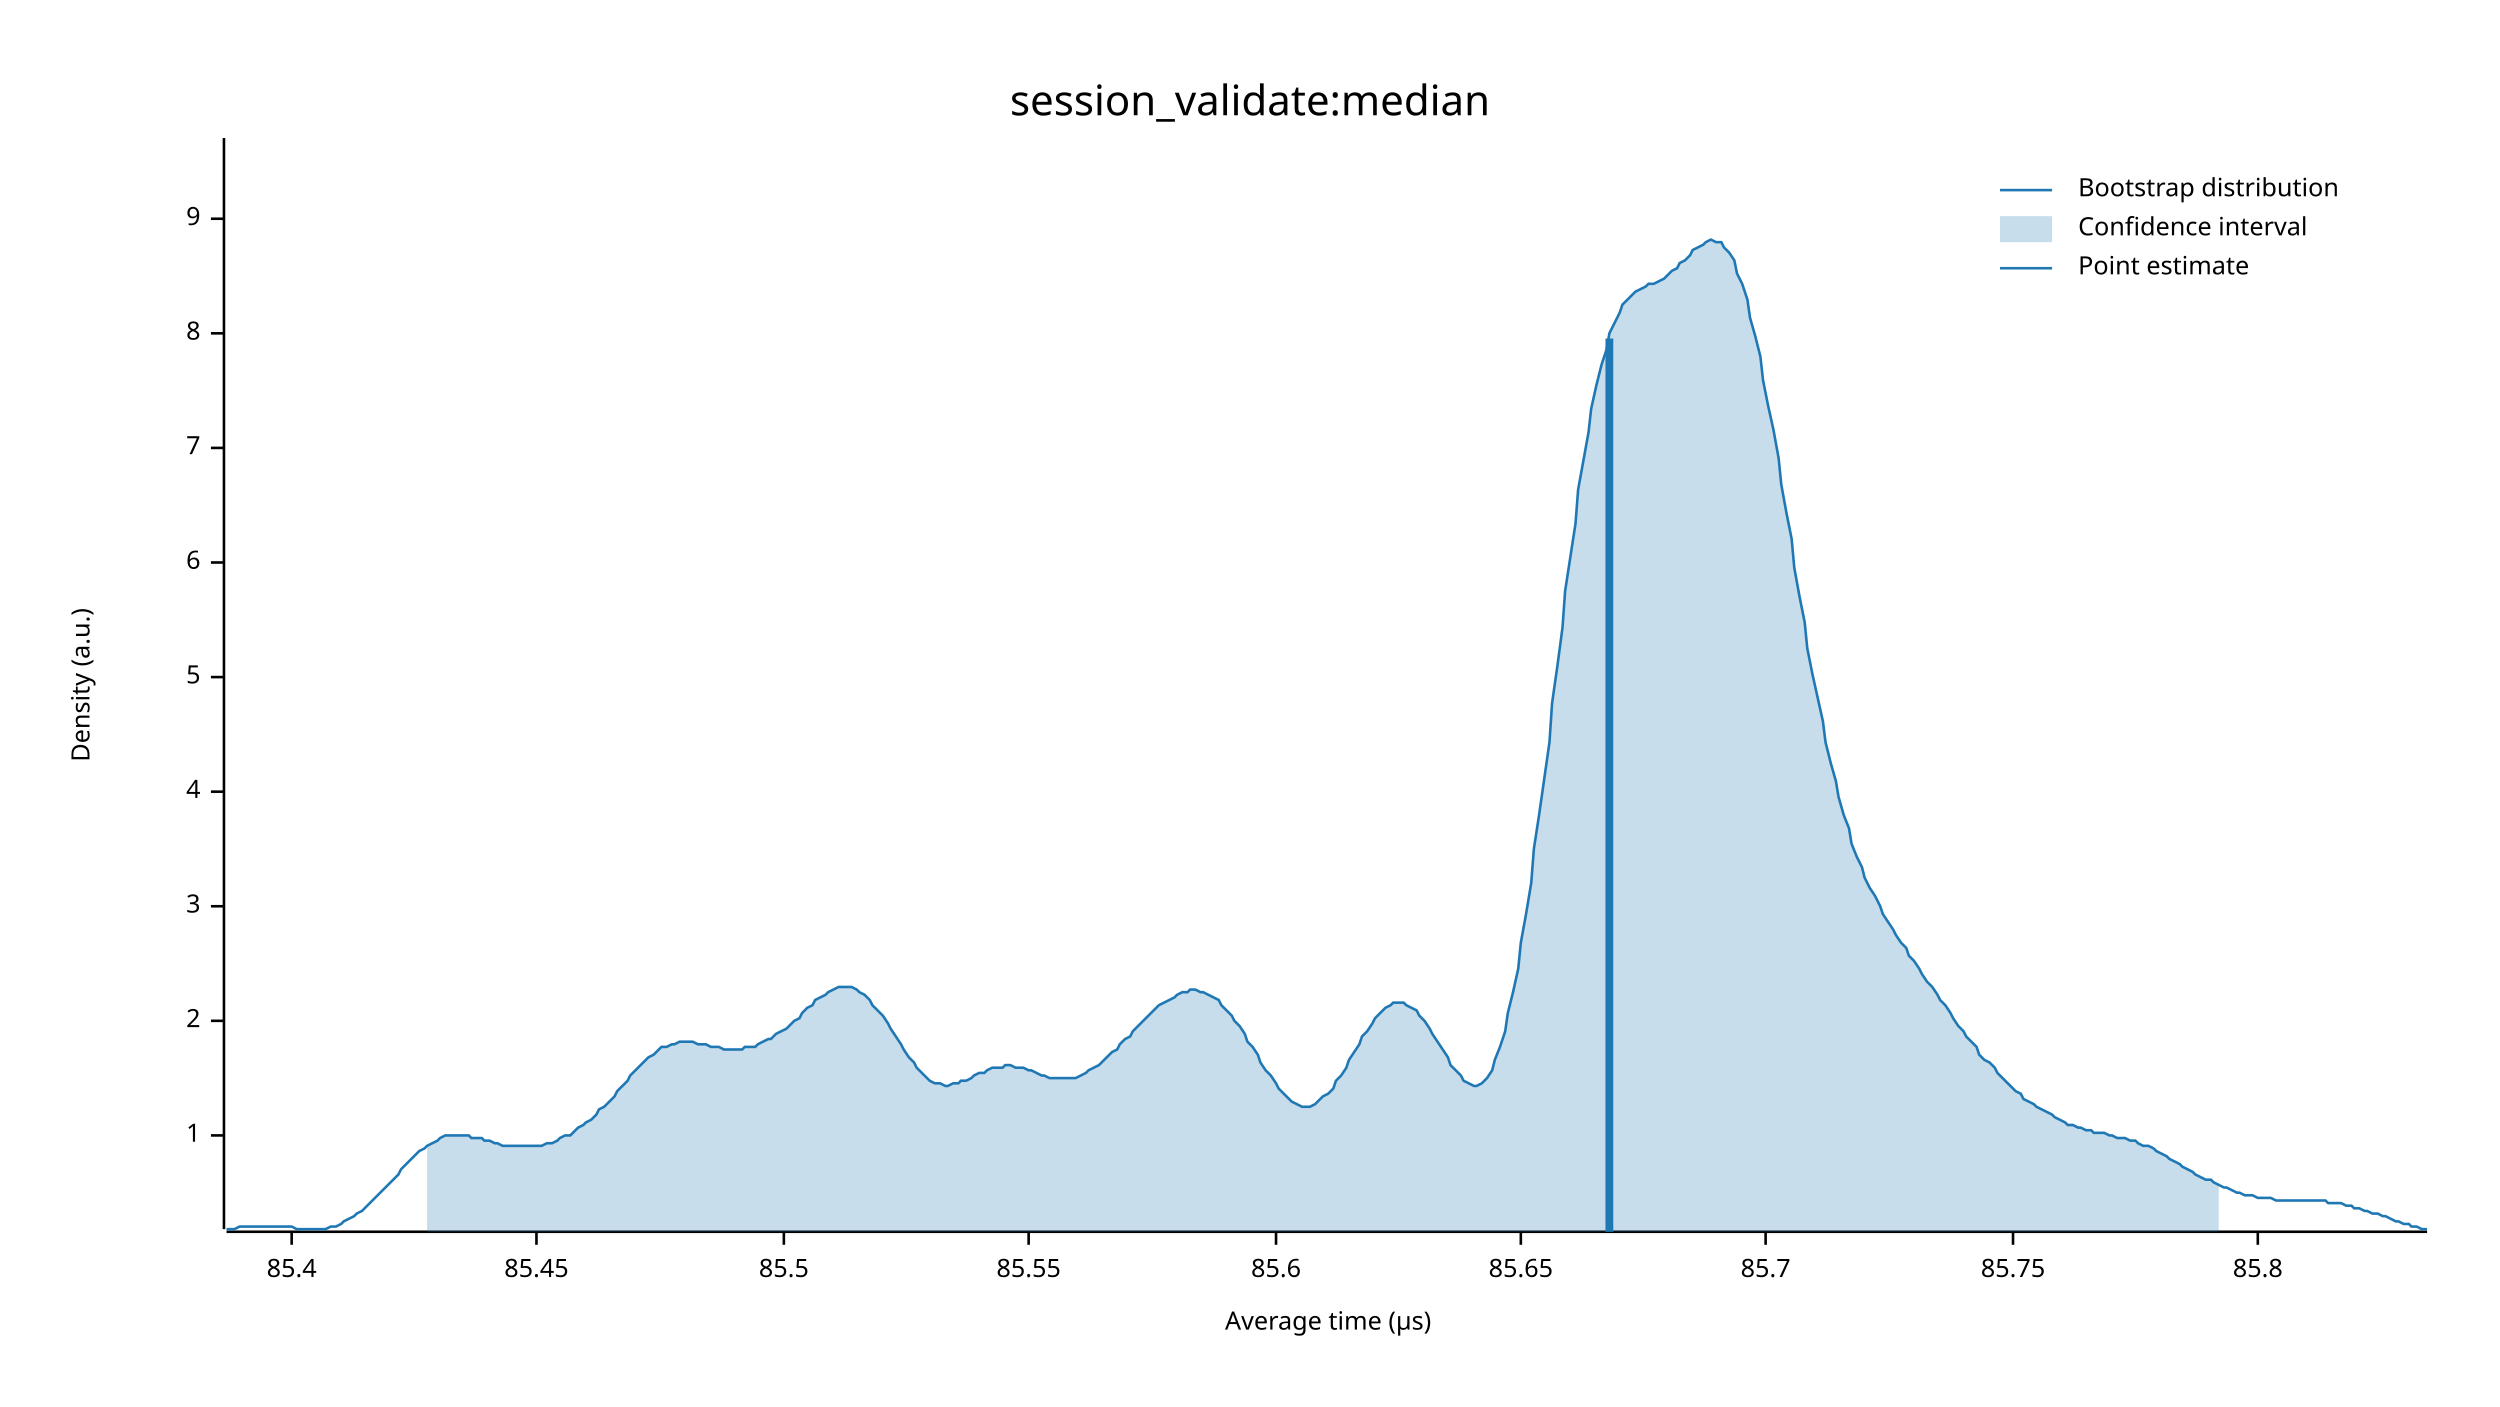
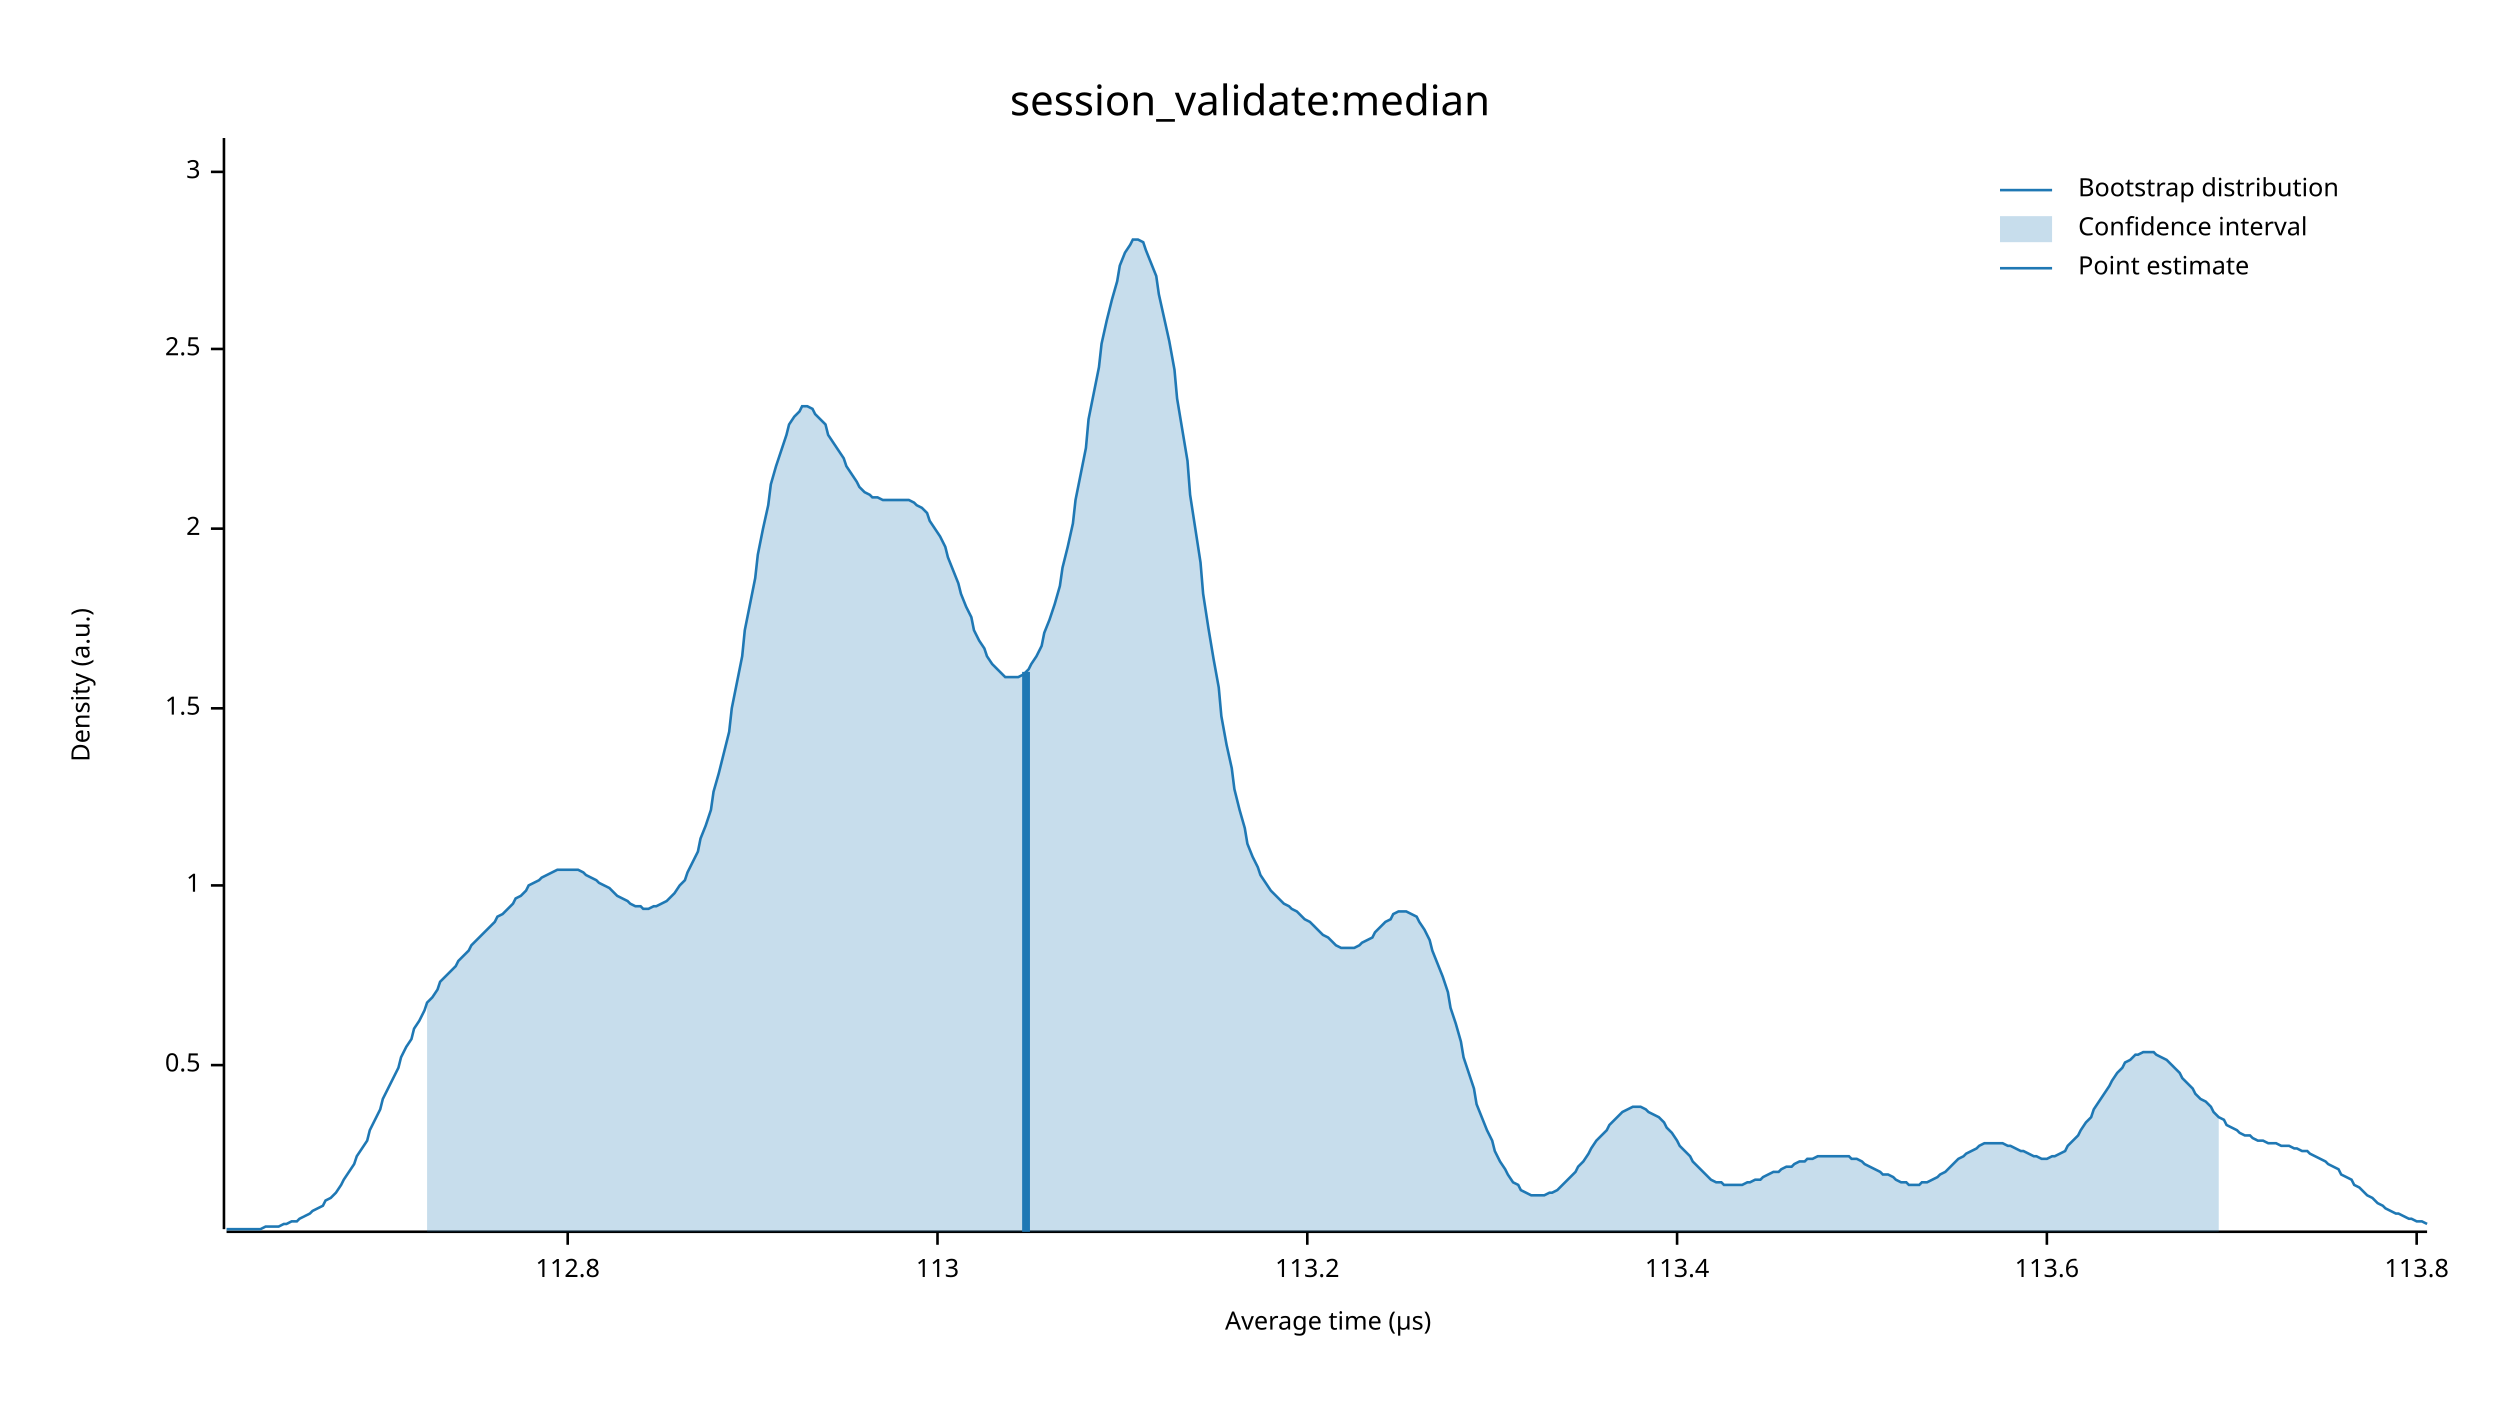
<svg xmlns="http://www.w3.org/2000/svg" width="960" height="540" viewBox="0 0 960 540">
  <text x="480" y="32" dy="0.76em" text-anchor="middle" font-family="sans-serif" font-size="16.129" opacity="1" fill="#000000">
session_validate:median
</text>
  <text x="27" y="263" dy="0.76em" text-anchor="middle" font-family="sans-serif" font-size="9.677" opacity="1" fill="#000000" transform="rotate(270, 27, 263)">
Density (a.u.)
</text>
  <text x="510" y="513" dy="-0.5ex" text-anchor="middle" font-family="sans-serif" font-size="9.677" opacity="1" fill="#000000">
Average time (µs)
</text>
  <polyline fill="none" opacity="1" stroke="#000000" stroke-width="1" points="86,53 86,472 " />
-   <text x="77" y="436" dy="0.5ex" text-anchor="end" font-family="sans-serif" font-size="9.677" opacity="1" fill="#000000">
+   <text x="77" y="409" dy="0.5ex" text-anchor="end" font-family="sans-serif" font-size="9.677" opacity="1" fill="#000000">
+ 0.5
+ </text>
+   <polyline fill="none" opacity="1" stroke="#000000" stroke-width="1" points="81,409 86,409 " />
+   <text x="77" y="340" dy="0.5ex" text-anchor="end" font-family="sans-serif" font-size="9.677" opacity="1" fill="#000000">
1
</text>
-   <polyline fill="none" opacity="1" stroke="#000000" stroke-width="1" points="81,436 86,436 " />
-   <text x="77" y="392" dy="0.5ex" text-anchor="end" font-family="sans-serif" font-size="9.677" opacity="1" fill="#000000">
+   <polyline fill="none" opacity="1" stroke="#000000" stroke-width="1" points="81,340 86,340 " />
+   <text x="77" y="272" dy="0.5ex" text-anchor="end" font-family="sans-serif" font-size="9.677" opacity="1" fill="#000000">
+ 1.5
+ </text>
+   <polyline fill="none" opacity="1" stroke="#000000" stroke-width="1" points="81,272 86,272 " />
+   <text x="77" y="203" dy="0.5ex" text-anchor="end" font-family="sans-serif" font-size="9.677" opacity="1" fill="#000000">
2
</text>
-   <polyline fill="none" opacity="1" stroke="#000000" stroke-width="1" points="81,392 86,392 " />
-   <text x="77" y="348" dy="0.5ex" text-anchor="end" font-family="sans-serif" font-size="9.677" opacity="1" fill="#000000">
+   <polyline fill="none" opacity="1" stroke="#000000" stroke-width="1" points="81,203 86,203 " />
+   <text x="77" y="134" dy="0.5ex" text-anchor="end" font-family="sans-serif" font-size="9.677" opacity="1" fill="#000000">
+ 2.5
+ </text>
+   <polyline fill="none" opacity="1" stroke="#000000" stroke-width="1" points="81,134 86,134 " />
+   <text x="77" y="66" dy="0.5ex" text-anchor="end" font-family="sans-serif" font-size="9.677" opacity="1" fill="#000000">
3
</text>
-   <polyline fill="none" opacity="1" stroke="#000000" stroke-width="1" points="81,348 86,348 " />
-   <text x="77" y="304" dy="0.5ex" text-anchor="end" font-family="sans-serif" font-size="9.677" opacity="1" fill="#000000">
- 4
+   <polyline fill="none" opacity="1" stroke="#000000" stroke-width="1" points="81,66 86,66 " />
+   <polyline fill="none" opacity="1" stroke="#000000" stroke-width="1" points="87,473 932,473 " />
+   <text x="218" y="483" dy="0.76em" text-anchor="middle" font-family="sans-serif" font-size="9.677" opacity="1" fill="#000000">
+ 112.8
</text>
-   <polyline fill="none" opacity="1" stroke="#000000" stroke-width="1" points="81,304 86,304 " />
-   <text x="77" y="260" dy="0.5ex" text-anchor="end" font-family="sans-serif" font-size="9.677" opacity="1" fill="#000000">
- 5
+   <polyline fill="none" opacity="1" stroke="#000000" stroke-width="1" points="218,473 218,478 " />
+   <text x="360" y="483" dy="0.76em" text-anchor="middle" font-family="sans-serif" font-size="9.677" opacity="1" fill="#000000">
+ 113
</text>
-   <polyline fill="none" opacity="1" stroke="#000000" stroke-width="1" points="81,260 86,260 " />
-   <text x="77" y="216" dy="0.5ex" text-anchor="end" font-family="sans-serif" font-size="9.677" opacity="1" fill="#000000">
- 6
+   <polyline fill="none" opacity="1" stroke="#000000" stroke-width="1" points="360,473 360,478 " />
+   <text x="502" y="483" dy="0.76em" text-anchor="middle" font-family="sans-serif" font-size="9.677" opacity="1" fill="#000000">
+ 113.2
</text>
-   <polyline fill="none" opacity="1" stroke="#000000" stroke-width="1" points="81,216 86,216 " />
-   <text x="77" y="172" dy="0.5ex" text-anchor="end" font-family="sans-serif" font-size="9.677" opacity="1" fill="#000000">
- 7
+   <polyline fill="none" opacity="1" stroke="#000000" stroke-width="1" points="502,473 502,478 " />
+   <text x="644" y="483" dy="0.76em" text-anchor="middle" font-family="sans-serif" font-size="9.677" opacity="1" fill="#000000">
+ 113.4
</text>
-   <polyline fill="none" opacity="1" stroke="#000000" stroke-width="1" points="81,172 86,172 " />
-   <text x="77" y="128" dy="0.5ex" text-anchor="end" font-family="sans-serif" font-size="9.677" opacity="1" fill="#000000">
- 8
+   <polyline fill="none" opacity="1" stroke="#000000" stroke-width="1" points="644,473 644,478 " />
+   <text x="786" y="483" dy="0.76em" text-anchor="middle" font-family="sans-serif" font-size="9.677" opacity="1" fill="#000000">
+ 113.6
</text>
-   <polyline fill="none" opacity="1" stroke="#000000" stroke-width="1" points="81,128 86,128 " />
-   <text x="77" y="84" dy="0.5ex" text-anchor="end" font-family="sans-serif" font-size="9.677" opacity="1" fill="#000000">
- 9
+   <polyline fill="none" opacity="1" stroke="#000000" stroke-width="1" points="786,473 786,478 " />
+   <text x="928" y="483" dy="0.76em" text-anchor="middle" font-family="sans-serif" font-size="9.677" opacity="1" fill="#000000">
+ 113.8
</text>
-   <polyline fill="none" opacity="1" stroke="#000000" stroke-width="1" points="81,84 86,84 " />
-   <polyline fill="none" opacity="1" stroke="#000000" stroke-width="1" points="87,473 932,473 " />
-   <text x="112" y="483" dy="0.76em" text-anchor="middle" font-family="sans-serif" font-size="9.677" opacity="1" fill="#000000">
- 85.4
- </text>
-   <polyline fill="none" opacity="1" stroke="#000000" stroke-width="1" points="112,473 112,478 " />
-   <text x="206" y="483" dy="0.76em" text-anchor="middle" font-family="sans-serif" font-size="9.677" opacity="1" fill="#000000">
- 85.45
- </text>
-   <polyline fill="none" opacity="1" stroke="#000000" stroke-width="1" points="206,473 206,478 " />
-   <text x="301" y="483" dy="0.76em" text-anchor="middle" font-family="sans-serif" font-size="9.677" opacity="1" fill="#000000">
- 85.5
- </text>
-   <polyline fill="none" opacity="1" stroke="#000000" stroke-width="1" points="301,473 301,478 " />
-   <text x="395" y="483" dy="0.76em" text-anchor="middle" font-family="sans-serif" font-size="9.677" opacity="1" fill="#000000">
- 85.55
- </text>
-   <polyline fill="none" opacity="1" stroke="#000000" stroke-width="1" points="395,473 395,478 " />
-   <text x="490" y="483" dy="0.76em" text-anchor="middle" font-family="sans-serif" font-size="9.677" opacity="1" fill="#000000">
- 85.6
- </text>
-   <polyline fill="none" opacity="1" stroke="#000000" stroke-width="1" points="490,473 490,478 " />
-   <text x="584" y="483" dy="0.76em" text-anchor="middle" font-family="sans-serif" font-size="9.677" opacity="1" fill="#000000">
- 85.65
- </text>
-   <polyline fill="none" opacity="1" stroke="#000000" stroke-width="1" points="584,473 584,478 " />
-   <text x="678" y="483" dy="0.76em" text-anchor="middle" font-family="sans-serif" font-size="9.677" opacity="1" fill="#000000">
- 85.7
- </text>
-   <polyline fill="none" opacity="1" stroke="#000000" stroke-width="1" points="678,473 678,478 " />
-   <text x="773" y="483" dy="0.76em" text-anchor="middle" font-family="sans-serif" font-size="9.677" opacity="1" fill="#000000">
- 85.75
- </text>
-   <polyline fill="none" opacity="1" stroke="#000000" stroke-width="1" points="773,473 773,478 " />
-   <text x="867" y="483" dy="0.76em" text-anchor="middle" font-family="sans-serif" font-size="9.677" opacity="1" fill="#000000">
- 85.8
- </text>
-   <polyline fill="none" opacity="1" stroke="#000000" stroke-width="1" points="867,473 867,478 " />
-   <polyline fill="none" opacity="1" stroke="#1F78B4" stroke-width="1" points="87,472 88,472 90,472 92,471 93,471 95,471 97,471 98,471 100,471 102,471 103,471 105,471 107,471 109,471 110,471 112,471 114,472 115,472 117,472 119,472 120,472 122,472 124,472 125,472 127,471 129,471 131,470 132,469 134,468 136,467 137,466 139,465 141,463 142,462 144,460 146,458 147,457 149,455 151,453 153,451 154,449 156,447 158,445 159,444 161,442 163,441 164,440 166,439 168,438 169,437 171,436 173,436 175,436 176,436 178,436 180,436 181,437 183,437 185,437 186,438 188,438 190,439 191,439 193,440 195,440 197,440 198,440 200,440 202,440 203,440 205,440 207,440 208,440 210,439 212,439 214,438 215,437 217,436 219,436 220,435 222,433 224,432 225,431 227,430 229,428 230,426 232,425 234,423 236,421 237,419 239,417 241,415 242,413 244,411 246,409 247,408 249,406 251,405 252,404 254,402 256,402 258,401 259,401 261,400 263,400 264,400 266,400 268,401 269,401 271,401 273,402 274,402 276,402 278,403 280,403 281,403 283,403 285,403 286,402 288,402 290,402 291,401 293,400 295,399 296,399 298,397 300,396 302,395 303,394 305,392 307,391 308,389 310,387 312,386 313,384 315,383 317,382 318,381 320,380 322,379 324,379 325,379 327,379 329,380 330,381 332,382 334,384 335,386 337,388 339,390 341,393 342,395 344,398 346,401 347,403 349,406 351,408 352,410 354,412 356,414 357,415 359,416 361,416 363,417 364,417 366,416 368,416 369,415 371,415 373,414 374,413 376,412 378,412 379,411 381,410 383,410 385,410 386,409 388,409 390,410 391,410 393,410 395,411 396,411 398,412 400,413 401,413 403,414 405,414 407,414 408,414 410,414 412,414 413,414 415,413 417,412 418,411 420,410 422,409 423,408 425,406 427,404 429,403 430,401 432,399 434,398 435,396 437,394 439,392 440,391 442,389 444,387 445,386 447,385 449,384 451,383 452,382 454,381 456,381 457,380 459,380 461,381 462,381 464,382 466,383 468,384 469,386 471,388 473,390 474,392 476,394 478,397 479,400 481,402 483,405 484,408 486,411 488,413 490,416 491,418 493,420 495,422 496,423 498,424 500,425 501,425 503,425 505,424 506,423 508,421 510,420 512,418 513,415 515,413 517,410 518,407 520,404 522,401 523,398 525,396 527,393 528,391 530,389 532,387 534,386 535,385 537,385 539,385 540,386 542,387 544,388 545,390 547,392 549,395 550,397 552,400 554,403 556,406 557,409 559,411 561,413 562,415 564,416 566,417 567,417 569,416 571,414 573,411 574,407 576,402 578,396 579,389 581,381 583,372 584,362 586,351 588,339 589,326 591,313 593,299 595,285 596,270 598,256 600,241 601,227 603,214 605,201 606,188 608,177 610,166 611,157 613,148 615,140 617,134 618,128 620,124 622,120 623,117 625,115 627,113 628,112 630,111 632,110 633,109 635,109 637,108 639,107 640,106 642,104 644,103 645,101 647,100 649,98 650,96 652,95 654,94 655,93 657,92 659,93 661,93 662,95 664,97 666,100 667,105 669,109 671,115 672,122 674,129 676,137 677,146 679,156 681,165 683,176 684,186 686,197 688,207 689,218 691,229 693,239 694,249 696,259 698,268 700,277 701,285 703,293 705,300 706,306 708,313 710,318 711,324 713,329 715,333 716,337 718,341 720,344 722,348 723,351 725,354 727,357 728,359 730,362 732,364 733,367 735,369 737,372 738,374 740,377 742,379 744,382 745,384 747,386 749,389 750,391 752,394 754,396 755,398 757,400 759,402 760,405 762,407 764,408 766,410 767,412 769,414 771,416 772,417 774,419 776,420 777,422 779,423 781,424 782,425 784,426 786,427 788,428 789,429 791,430 793,431 794,432 796,432 798,433 799,433 801,434 803,434 804,435 806,435 808,435 810,436 811,436 813,437 815,437 816,437 818,438 820,438 821,439 823,440 825,440 827,441 828,442 830,443 832,444 833,445 835,446 837,447 838,448 840,449 842,450 843,451 845,452 847,453 849,453 850,454 852,455 854,456 855,456 857,457 859,458 860,458 862,459 864,459 865,459 867,460 869,460 871,460 872,460 874,461 876,461 877,461 879,461 881,461 882,461 884,461 886,461 887,461 889,461 891,461 893,461 894,462 896,462 898,462 899,462 901,463 903,463 904,464 906,464 908,465 909,465 911,466 913,466 915,467 916,467 918,468 920,469 921,469 923,470 925,470 926,471 928,471 930,472 932,472 " />
-   <polygon opacity="0.25" fill="#1F78B4" points="164,440 166,439 168,438 169,437 171,436 173,436 175,436 176,436 178,436 180,436 181,437 183,437 185,437 186,438 188,438 190,439 191,439 193,440 195,440 197,440 198,440 200,440 202,440 203,440 205,440 207,440 208,440 210,439 212,439 214,438 215,437 217,436 219,436 220,435 222,433 224,432 225,431 227,430 229,428 230,426 232,425 234,423 236,421 237,419 239,417 241,415 242,413 244,411 246,409 247,408 249,406 251,405 252,404 254,402 256,402 258,401 259,401 261,400 263,400 264,400 266,400 268,401 269,401 271,401 273,402 274,402 276,402 278,403 280,403 281,403 283,403 285,403 286,402 288,402 290,402 291,401 293,400 295,399 296,399 298,397 300,396 302,395 303,394 305,392 307,391 308,389 310,387 312,386 313,384 315,383 317,382 318,381 320,380 322,379 324,379 325,379 327,379 329,380 330,381 332,382 334,384 335,386 337,388 339,390 341,393 342,395 344,398 346,401 347,403 349,406 351,408 352,410 354,412 356,414 357,415 359,416 361,416 363,417 364,417 366,416 368,416 369,415 371,415 373,414 374,413 376,412 378,412 379,411 381,410 383,410 385,410 386,409 388,409 390,410 391,410 393,410 395,411 396,411 398,412 400,413 401,413 403,414 405,414 407,414 408,414 410,414 412,414 413,414 415,413 417,412 418,411 420,410 422,409 423,408 425,406 427,404 429,403 430,401 432,399 434,398 435,396 437,394 439,392 440,391 442,389 444,387 445,386 447,385 449,384 451,383 452,382 454,381 456,381 457,380 459,380 461,381 462,381 464,382 466,383 468,384 469,386 471,388 473,390 474,392 476,394 478,397 479,400 481,402 483,405 484,408 486,411 488,413 490,416 491,418 493,420 495,422 496,423 498,424 500,425 501,425 503,425 505,424 506,423 508,421 510,420 512,418 513,415 515,413 517,410 518,407 520,404 522,401 523,398 525,396 527,393 528,391 530,389 532,387 534,386 535,385 537,385 539,385 540,386 542,387 544,388 545,390 547,392 549,395 550,397 552,400 554,403 556,406 557,409 559,411 561,413 562,415 564,416 566,417 567,417 569,416 571,414 573,411 574,407 576,402 578,396 579,389 581,381 583,372 584,362 586,351 588,339 589,326 591,313 593,299 595,285 596,270 598,256 600,241 601,227 603,214 605,201 606,188 608,177 610,166 611,157 613,148 615,140 617,134 618,128 620,124 622,120 623,117 625,115 627,113 628,112 630,111 632,110 633,109 635,109 637,108 639,107 640,106 642,104 644,103 645,101 647,100 649,98 650,96 652,95 654,94 655,93 657,92 659,93 661,93 662,95 664,97 666,100 667,105 669,109 671,115 672,122 674,129 676,137 677,146 679,156 681,165 683,176 684,186 686,197 688,207 689,218 691,229 693,239 694,249 696,259 698,268 700,277 701,285 703,293 705,300 706,306 708,313 710,318 711,324 713,329 715,333 716,337 718,341 720,344 722,348 723,351 725,354 727,357 728,359 730,362 732,364 733,367 735,369 737,372 738,374 740,377 742,379 744,382 745,384 747,386 749,389 750,391 752,394 754,396 755,398 757,400 759,402 760,405 762,407 764,408 766,410 767,412 769,414 771,416 772,417 774,419 776,420 777,422 779,423 781,424 782,425 784,426 786,427 788,428 789,429 791,430 793,431 794,432 796,432 798,433 799,433 801,434 803,434 804,435 806,435 808,435 810,436 811,436 813,437 815,437 816,437 818,438 820,438 821,439 823,440 825,440 827,441 828,442 830,443 832,444 833,445 835,446 837,447 838,448 840,449 842,450 843,451 845,452 847,453 849,453 850,454 852,455 852,473 164,473 " />
-   <polyline fill="none" opacity="1" stroke="#1F78B4" stroke-width="3" points="618,473 618,130 " />
+   <polyline fill="none" opacity="1" stroke="#000000" stroke-width="1" points="928,473 928,478 " />
+   <polyline fill="none" opacity="1" stroke="#1F78B4" stroke-width="1" points="87,472 88,472 90,472 92,472 93,472 95,472 97,472 98,472 100,472 102,471 103,471 105,471 107,471 109,470 110,470 112,469 114,469 115,468 117,467 119,466 120,465 122,464 124,463 125,461 127,460 129,458 131,455 132,453 134,450 136,447 137,444 139,441 141,438 142,434 144,430 146,426 147,422 149,418 151,414 153,410 154,406 156,402 158,399 159,395 161,392 163,388 164,385 166,383 168,380 169,377 171,375 173,373 175,371 176,369 178,367 180,365 181,363 183,361 185,359 186,358 188,356 190,354 191,352 193,351 195,349 197,347 198,345 200,344 202,342 203,340 205,339 207,338 208,337 210,336 212,335 214,334 215,334 217,334 219,334 220,334 222,334 224,335 225,336 227,337 229,338 230,339 232,340 234,341 236,343 237,344 239,345 241,346 242,347 244,348 246,348 247,349 249,349 251,348 252,348 254,347 256,346 258,344 259,343 261,340 263,338 264,335 266,331 268,327 269,322 271,317 273,311 274,304 276,297 278,289 280,281 281,272 283,262 285,252 286,242 288,232 290,222 291,213 293,203 295,194 296,186 298,179 300,173 302,167 303,163 305,160 307,158 308,156 310,156 312,157 313,159 315,161 317,163 318,167 320,170 322,173 324,176 325,179 327,182 329,185 330,187 332,189 334,190 335,191 337,191 339,192 341,192 342,192 344,192 346,192 347,192 349,192 351,193 352,194 354,195 356,197 357,200 359,203 361,206 363,210 364,214 366,219 368,224 369,228 371,233 373,237 374,242 376,246 378,249 379,252 381,255 383,257 385,259 386,260 388,260 390,260 391,260 393,259 395,257 396,255 398,252 400,248 401,243 403,238 405,232 407,225 408,218 410,210 412,201 413,192 415,182 417,172 418,161 420,151 422,141 423,132 425,123 427,115 429,108 430,102 432,97 434,94 435,92 437,92 439,93 440,96 442,101 444,106 445,113 447,122 449,131 451,142 452,153 454,165 456,177 457,190 459,203 461,216 462,228 464,241 466,253 468,264 469,275 471,286 473,295 474,303 476,311 478,318 479,324 481,329 483,333 484,336 486,339 488,342 490,344 491,345 493,347 495,348 496,349 498,350 500,352 501,353 503,354 505,356 506,357 508,359 510,360 512,362 513,363 515,364 517,364 518,364 520,364 522,363 523,362 525,361 527,360 528,358 530,356 532,354 534,353 535,351 537,350 539,350 540,350 542,351 544,352 545,354 547,357 549,361 550,365 552,370 554,375 556,381 557,387 559,393 561,400 562,406 564,412 566,418 567,424 569,429 571,434 573,438 574,442 576,446 578,449 579,451 581,454 583,455 584,457 586,458 588,459 589,459 591,459 593,459 595,458 596,458 598,457 600,455 601,454 603,452 605,450 606,448 608,446 610,443 611,441 613,438 615,436 617,434 618,432 620,430 622,428 623,427 625,426 627,425 628,425 630,425 632,426 633,427 635,428 637,429 639,431 640,433 642,435 644,438 645,440 647,442 649,444 650,446 652,448 654,450 655,451 657,453 659,454 661,454 662,455 664,455 666,455 667,455 669,455 671,454 672,454 674,453 676,453 677,452 679,451 681,450 683,450 684,449 686,448 688,448 689,447 691,446 693,446 694,445 696,445 698,444 700,444 701,444 703,444 705,444 706,444 708,444 710,444 711,445 713,445 715,446 716,447 718,448 720,449 722,450 723,451 725,451 727,452 728,453 730,454 732,454 733,455 735,455 737,455 738,454 740,454 742,453 744,452 745,451 747,450 749,448 750,447 752,445 754,444 755,443 757,442 759,441 760,440 762,439 764,439 766,439 767,439 769,439 771,440 772,440 774,441 776,442 777,442 779,443 781,444 782,444 784,445 786,445 788,444 789,444 791,443 793,442 794,440 796,438 798,436 799,434 801,431 803,429 804,426 806,423 808,420 810,417 811,415 813,412 815,410 816,408 818,407 820,405 821,405 823,404 825,404 827,404 828,405 830,406 832,407 833,408 835,410 837,412 838,414 840,416 842,418 843,420 845,422 847,423 849,425 850,427 852,429 854,430 855,432 857,433 859,434 860,435 862,436 864,436 865,437 867,438 869,438 871,439 872,439 874,439 876,440 877,440 879,440 881,441 882,441 884,442 886,442 887,443 889,444 891,445 893,446 894,447 896,448 898,449 899,451 901,452 903,453 904,455 906,456 908,458 909,459 911,460 913,462 915,463 916,464 918,465 920,466 921,466 923,467 925,468 926,468 928,469 930,469 932,470 " />
+   <polygon opacity="0.25" fill="#1F78B4" points="164,385 166,383 168,380 169,377 171,375 173,373 175,371 176,369 178,367 180,365 181,363 183,361 185,359 186,358 188,356 190,354 191,352 193,351 195,349 197,347 198,345 200,344 202,342 203,340 205,339 207,338 208,337 210,336 212,335 214,334 215,334 217,334 219,334 220,334 222,334 224,335 225,336 227,337 229,338 230,339 232,340 234,341 236,343 237,344 239,345 241,346 242,347 244,348 246,348 247,349 249,349 251,348 252,348 254,347 256,346 258,344 259,343 261,340 263,338 264,335 266,331 268,327 269,322 271,317 273,311 274,304 276,297 278,289 280,281 281,272 283,262 285,252 286,242 288,232 290,222 291,213 293,203 295,194 296,186 298,179 300,173 302,167 303,163 305,160 307,158 308,156 310,156 312,157 313,159 315,161 317,163 318,167 320,170 322,173 324,176 325,179 327,182 329,185 330,187 332,189 334,190 335,191 337,191 339,192 341,192 342,192 344,192 346,192 347,192 349,192 351,193 352,194 354,195 356,197 357,200 359,203 361,206 363,210 364,214 366,219 368,224 369,228 371,233 373,237 374,242 376,246 378,249 379,252 381,255 383,257 385,259 386,260 388,260 390,260 391,260 393,259 395,257 396,255 398,252 400,248 401,243 403,238 405,232 407,225 408,218 410,210 412,201 413,192 415,182 417,172 418,161 420,151 422,141 423,132 425,123 427,115 429,108 430,102 432,97 434,94 435,92 437,92 439,93 440,96 442,101 444,106 445,113 447,122 449,131 451,142 452,153 454,165 456,177 457,190 459,203 461,216 462,228 464,241 466,253 468,264 469,275 471,286 473,295 474,303 476,311 478,318 479,324 481,329 483,333 484,336 486,339 488,342 490,344 491,345 493,347 495,348 496,349 498,350 500,352 501,353 503,354 505,356 506,357 508,359 510,360 512,362 513,363 515,364 517,364 518,364 520,364 522,363 523,362 525,361 527,360 528,358 530,356 532,354 534,353 535,351 537,350 539,350 540,350 542,351 544,352 545,354 547,357 549,361 550,365 552,370 554,375 556,381 557,387 559,393 561,400 562,406 564,412 566,418 567,424 569,429 571,434 573,438 574,442 576,446 578,449 579,451 581,454 583,455 584,457 586,458 588,459 589,459 591,459 593,459 595,458 596,458 598,457 600,455 601,454 603,452 605,450 606,448 608,446 610,443 611,441 613,438 615,436 617,434 618,432 620,430 622,428 623,427 625,426 627,425 628,425 630,425 632,426 633,427 635,428 637,429 639,431 640,433 642,435 644,438 645,440 647,442 649,444 650,446 652,448 654,450 655,451 657,453 659,454 661,454 662,455 664,455 666,455 667,455 669,455 671,454 672,454 674,453 676,453 677,452 679,451 681,450 683,450 684,449 686,448 688,448 689,447 691,446 693,446 694,445 696,445 698,444 700,444 701,444 703,444 705,444 706,444 708,444 710,444 711,445 713,445 715,446 716,447 718,448 720,449 722,450 723,451 725,451 727,452 728,453 730,454 732,454 733,455 735,455 737,455 738,454 740,454 742,453 744,452 745,451 747,450 749,448 750,447 752,445 754,444 755,443 757,442 759,441 760,440 762,439 764,439 766,439 767,439 769,439 771,440 772,440 774,441 776,442 777,442 779,443 781,444 782,444 784,445 786,445 788,444 789,444 791,443 793,442 794,440 796,438 798,436 799,434 801,431 803,429 804,426 806,423 808,420 810,417 811,415 813,412 815,410 816,408 818,407 820,405 821,405 823,404 825,404 827,404 828,405 830,406 832,407 833,408 835,410 837,412 838,414 840,416 842,418 843,420 845,422 847,423 849,425 850,427 852,429 852,473 164,473 " />
+   <polyline fill="none" opacity="1" stroke="#1F78B4" stroke-width="3" points="394,473 394,258 " />
  <text x="798" y="68" dy="0.76em" text-anchor="start" font-family="sans-serif" font-size="9.677" opacity="1" fill="#000000">
Bootstrap distribution
</text>
  <text x="798" y="83" dy="0.76em" text-anchor="start" font-family="sans-serif" font-size="9.677" opacity="1" fill="#000000">
Confidence interval
</text>
  <text x="798" y="98" dy="0.76em" text-anchor="start" font-family="sans-serif" font-size="9.677" opacity="1" fill="#000000">
Point estimate
</text>
  <polyline fill="none" opacity="1" stroke="#1F78B4" stroke-width="1" points="768,73 788,73 " />
  <rect x="768" y="83" width="20" height="10" opacity="0.25" fill="#1F78B4" stroke="none" />
  <polyline fill="none" opacity="1" stroke="#1F78B4" stroke-width="1" points="768,103 788,103 " />
</svg>
